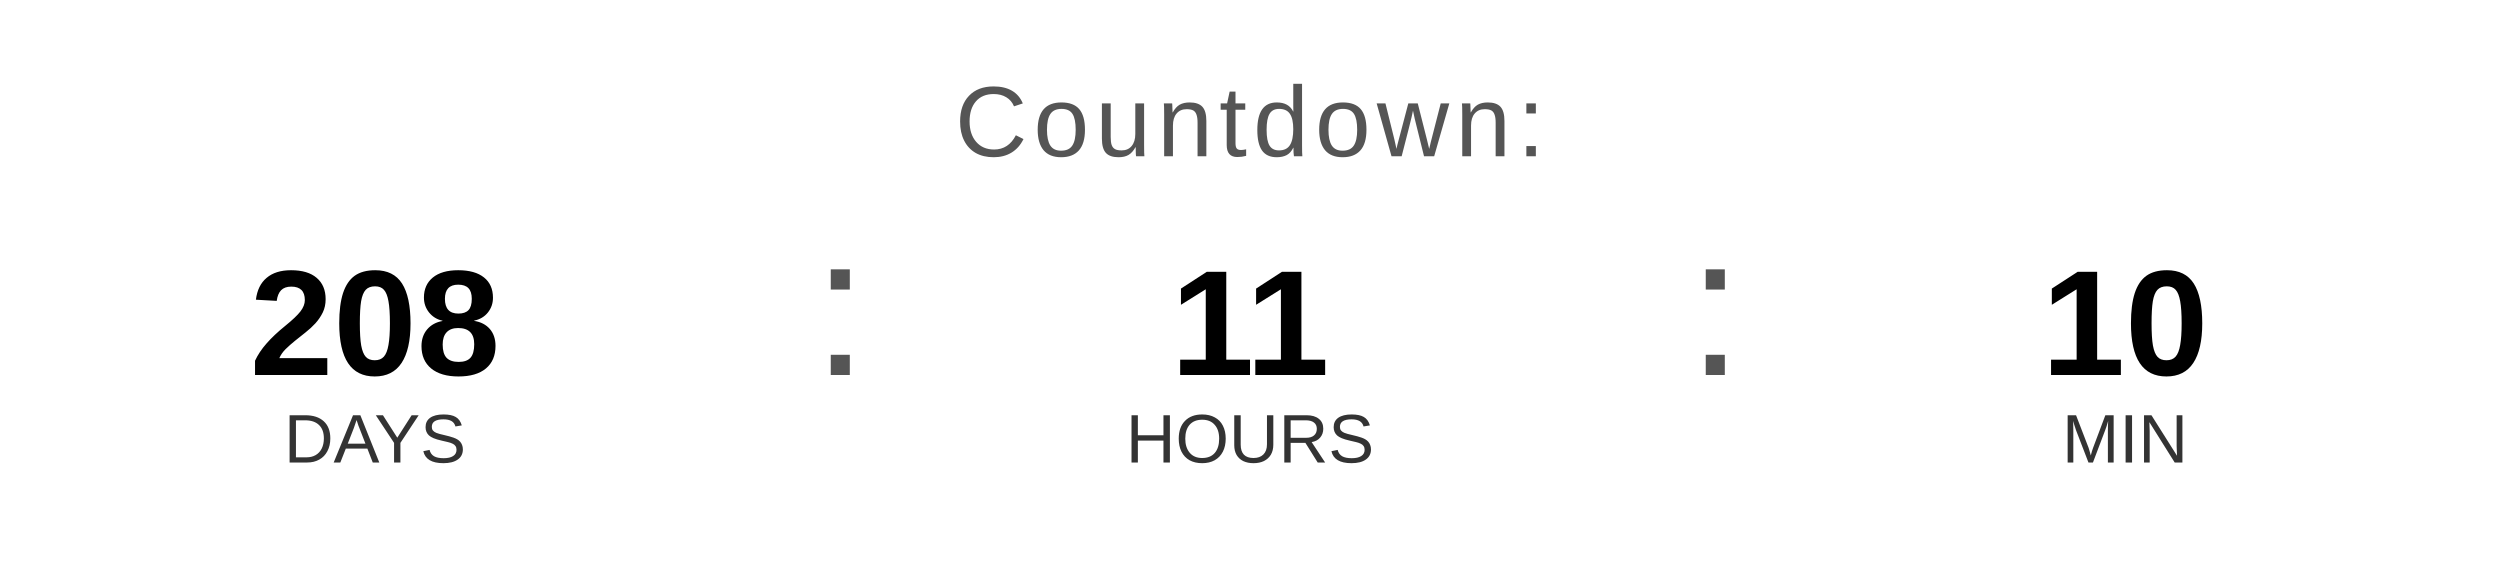
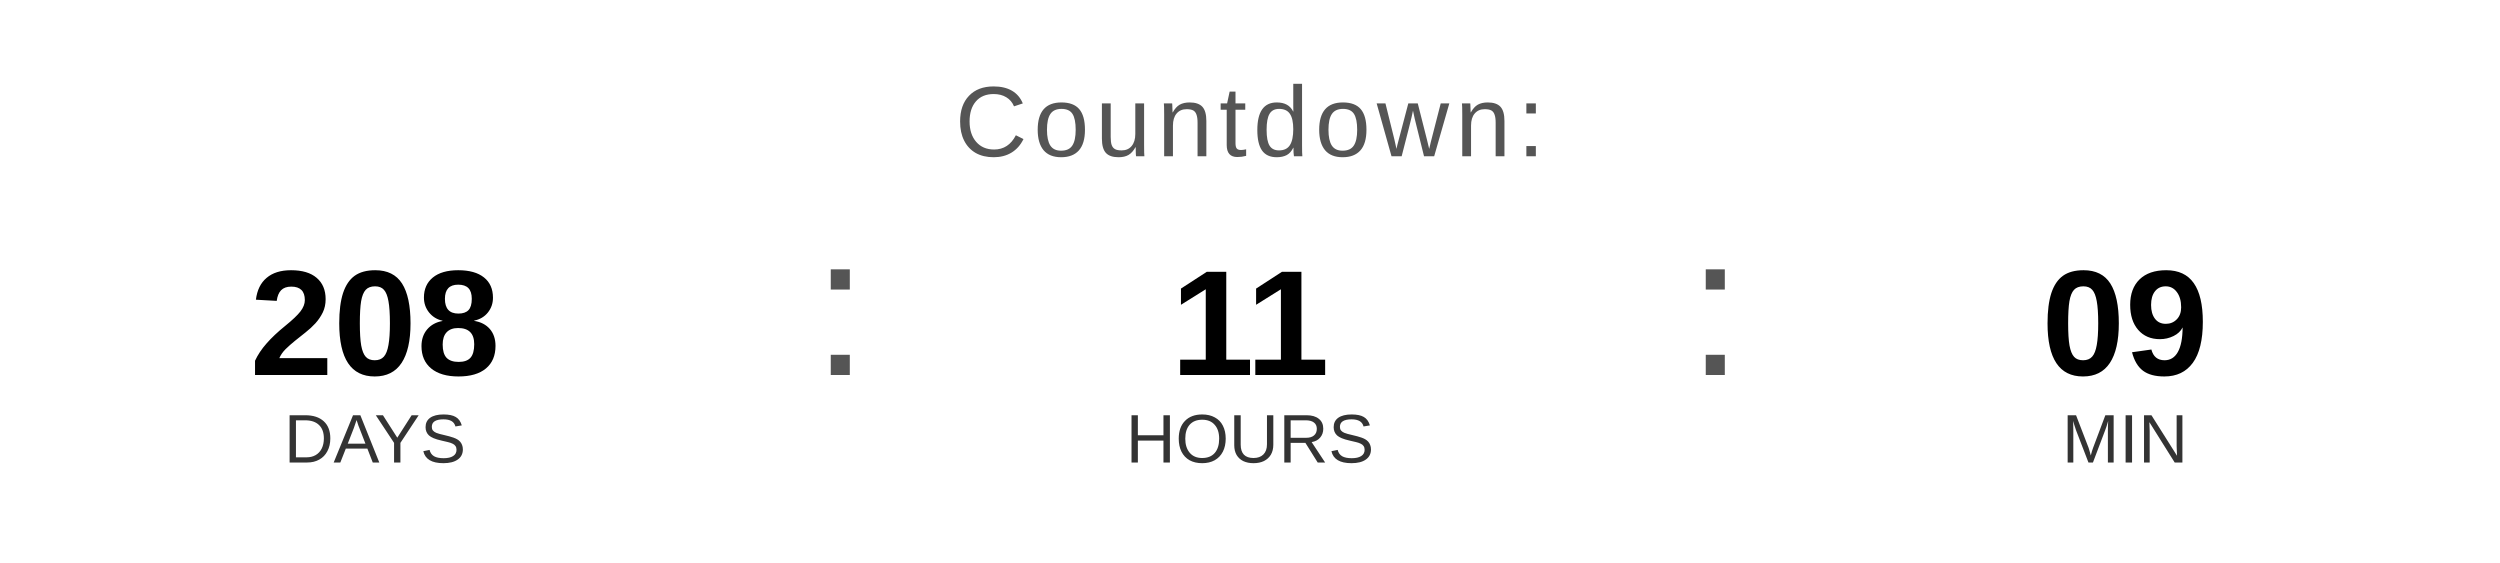
<svg xmlns="http://www.w3.org/2000/svg" width="400" height="90" viewBox="0 0 400 90">
  <text x="200" y="25" font-family="Arial, Helvetica, sans-serif" font-size="16" fill="#555555" text-anchor="middle" letter-spacing="1">
    Countdown:
  </text>
  <text x="60" y="60" font-family="Arial, Helvetica, sans-serif" font-size="24" font-weight="bold" fill="#000000" text-anchor="middle">208</text>
  <text x="60" y="74" font-family="Arial, Helvetica, sans-serif" font-size="11" fill="#333333" text-anchor="middle">DAYS</text>
  <text x="130" y="60" font-family="Arial, sans-serif" font-size="32" fill="#555555">:</text>
  <text x="200" y="60" font-family="Arial, Helvetica, sans-serif" font-size="24" font-weight="bold" fill="#000000" text-anchor="middle">11</text>
  <text x="200" y="74" font-family="Arial, Helvetica, sans-serif" font-size="11" fill="#333333" text-anchor="middle">HOURS</text>
  <text x="270" y="60" font-family="Arial, sans-serif" font-size="32" fill="#555555">:</text>
-   <text x="340" y="60" font-family="Arial, Helvetica, sans-serif" font-size="24" font-weight="bold" fill="#000000" text-anchor="middle">10</text>
+   <text x="340" y="60" font-family="Arial, Helvetica, sans-serif" font-size="24" font-weight="bold" fill="#000000" text-anchor="middle">09</text>
  <text x="340" y="74" font-family="Arial, Helvetica, sans-serif" font-size="11" fill="#333333" text-anchor="middle">MIN</text>
</svg>
